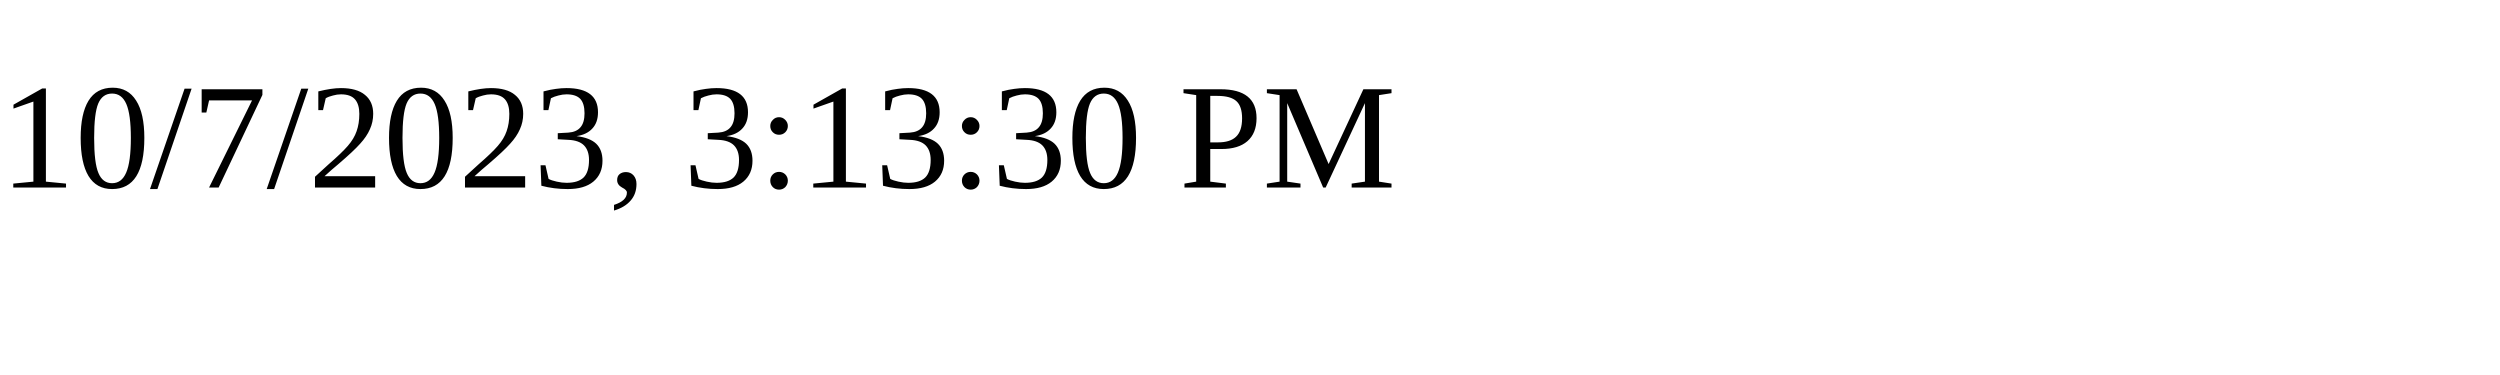
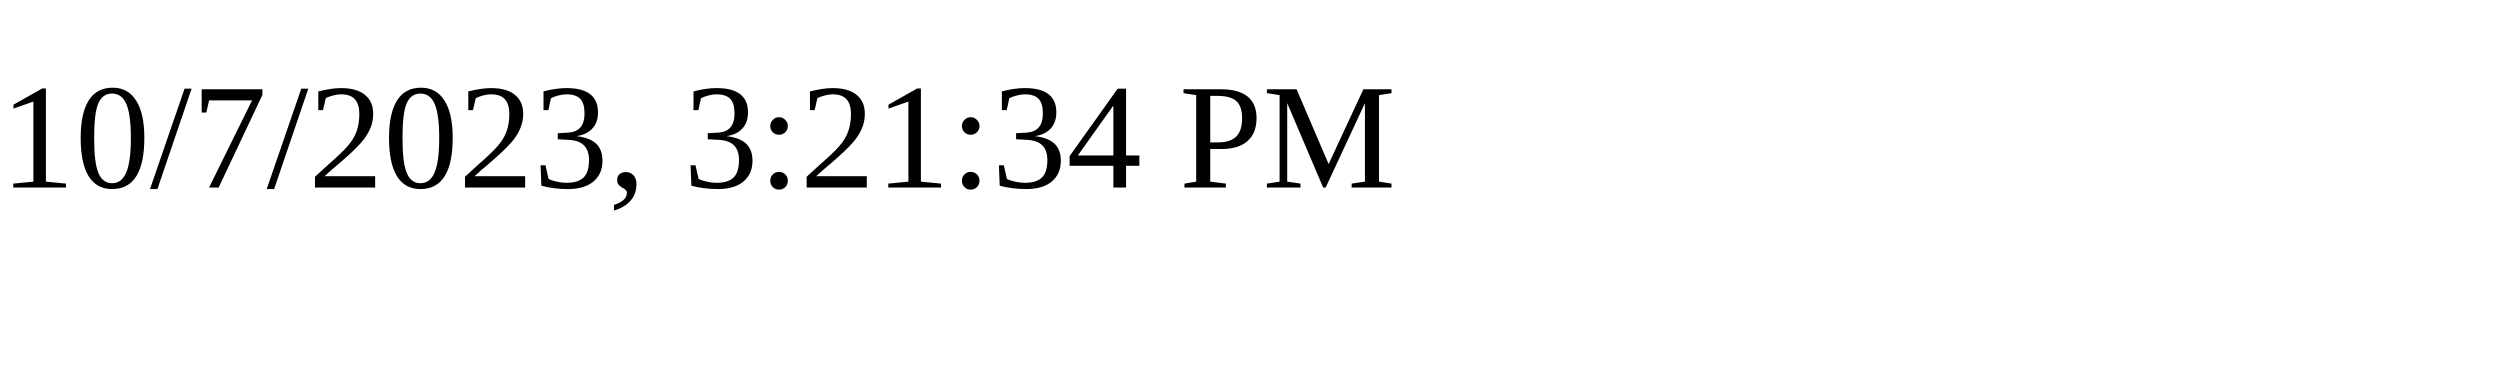
<svg xmlns="http://www.w3.org/2000/svg" height="30" width="200">
-   <text x="0" y="15">10/7/2023, 3:13:30 PM</text>
+   <text x="0" y="15">10/7/2023, 3:21:34 PM</text>
</svg>
